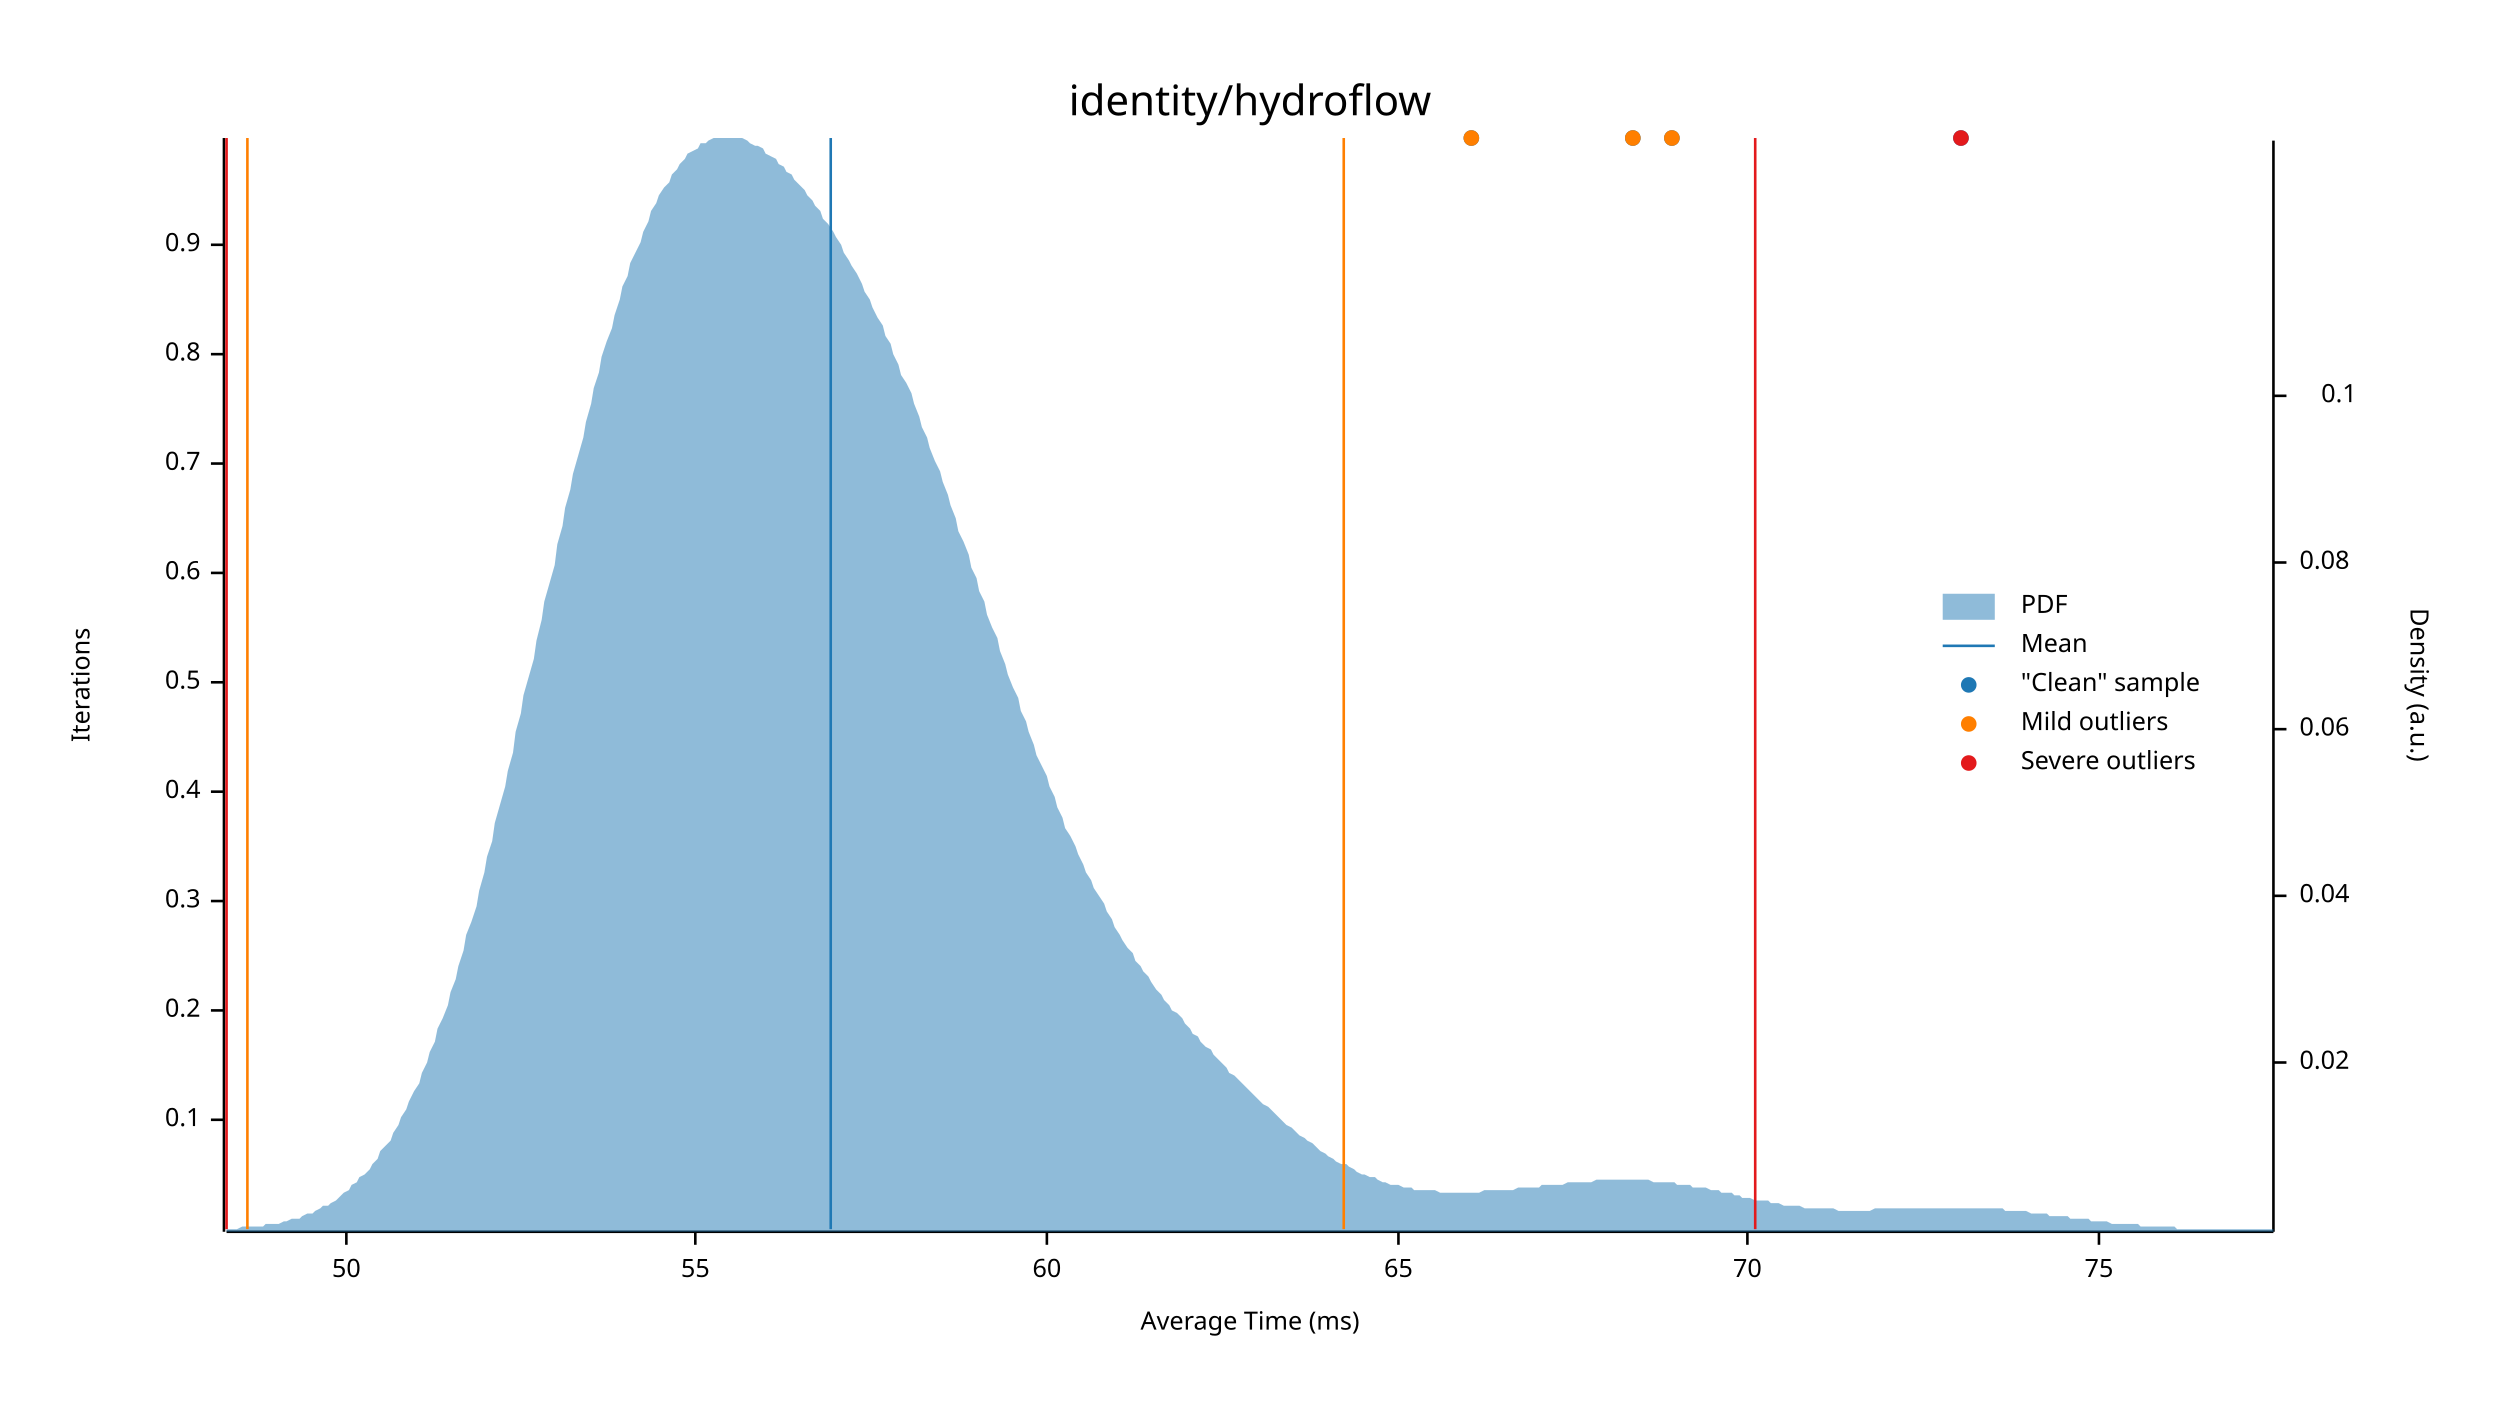
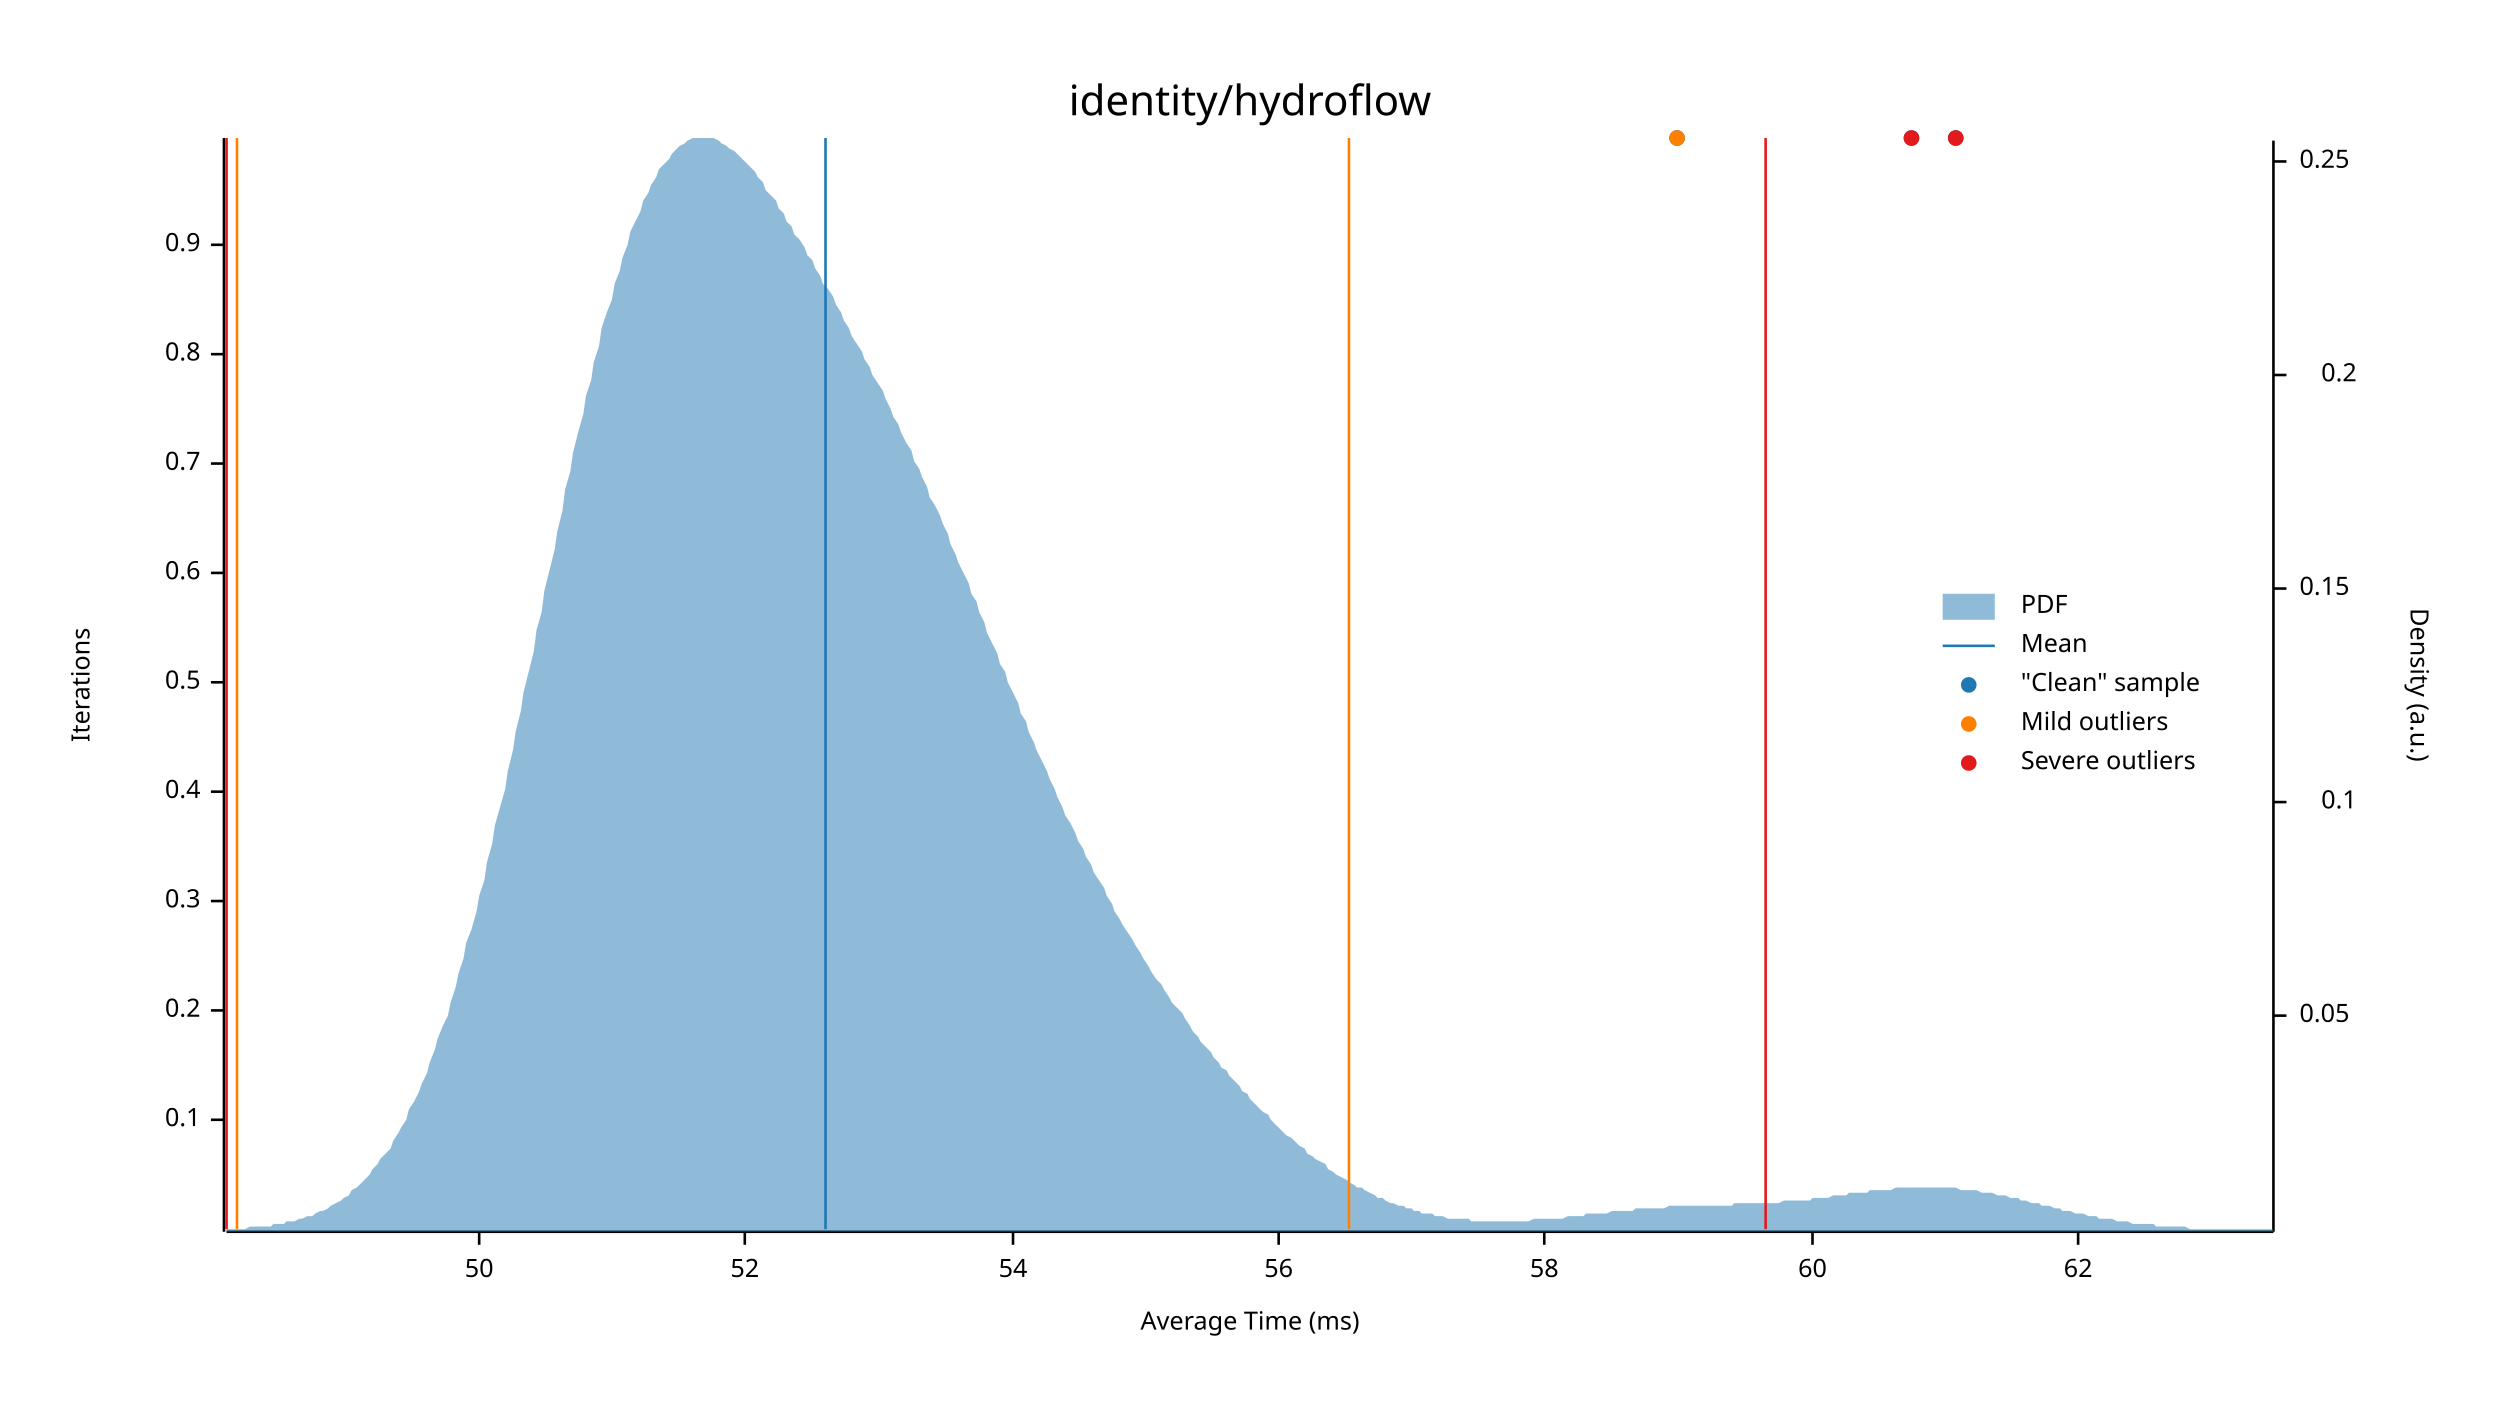
<svg xmlns="http://www.w3.org/2000/svg" width="960" height="540" viewBox="0 0 960 540">
  <text x="480" y="32" dy="0.76em" text-anchor="middle" font-family="sans-serif" font-size="16.129" opacity="1" fill="#000000">
identity/hydroflow
</text>
  <text x="27" y="263" dy="0.76em" text-anchor="middle" font-family="sans-serif" font-size="9.677" opacity="1" fill="#000000" transform="rotate(270, 27, 263)">
Iterations
</text>
  <text x="480" y="513" dy="-0.5ex" text-anchor="middle" font-family="sans-serif" font-size="9.677" opacity="1" fill="#000000">
Average Time (ms)
</text>
  <polyline fill="none" opacity="1" stroke="#000000" stroke-width="1" points="86,53 86,473 " />
  <text x="77" y="430" dy="0.5ex" text-anchor="end" font-family="sans-serif" font-size="9.677" opacity="1" fill="#000000">
0.1
</text>
  <polyline fill="none" opacity="1" stroke="#000000" stroke-width="1" points="81,430 86,430 " />
  <text x="77" y="388" dy="0.5ex" text-anchor="end" font-family="sans-serif" font-size="9.677" opacity="1" fill="#000000">
0.2
</text>
  <polyline fill="none" opacity="1" stroke="#000000" stroke-width="1" points="81,388 86,388 " />
  <text x="77" y="346" dy="0.5ex" text-anchor="end" font-family="sans-serif" font-size="9.677" opacity="1" fill="#000000">
0.3
</text>
  <polyline fill="none" opacity="1" stroke="#000000" stroke-width="1" points="81,346 86,346 " />
  <text x="77" y="304" dy="0.5ex" text-anchor="end" font-family="sans-serif" font-size="9.677" opacity="1" fill="#000000">
0.4
</text>
  <polyline fill="none" opacity="1" stroke="#000000" stroke-width="1" points="81,304 86,304 " />
  <text x="77" y="262" dy="0.5ex" text-anchor="end" font-family="sans-serif" font-size="9.677" opacity="1" fill="#000000">
0.5
</text>
  <polyline fill="none" opacity="1" stroke="#000000" stroke-width="1" points="81,262 86,262 " />
  <text x="77" y="220" dy="0.5ex" text-anchor="end" font-family="sans-serif" font-size="9.677" opacity="1" fill="#000000">
0.6
</text>
  <polyline fill="none" opacity="1" stroke="#000000" stroke-width="1" points="81,220 86,220 " />
  <text x="77" y="178" dy="0.5ex" text-anchor="end" font-family="sans-serif" font-size="9.677" opacity="1" fill="#000000">
0.7
</text>
  <polyline fill="none" opacity="1" stroke="#000000" stroke-width="1" points="81,178 86,178 " />
  <text x="77" y="136" dy="0.5ex" text-anchor="end" font-family="sans-serif" font-size="9.677" opacity="1" fill="#000000">
0.8
</text>
  <polyline fill="none" opacity="1" stroke="#000000" stroke-width="1" points="81,136 86,136 " />
  <text x="77" y="94" dy="0.5ex" text-anchor="end" font-family="sans-serif" font-size="9.677" opacity="1" fill="#000000">
0.9
</text>
  <polyline fill="none" opacity="1" stroke="#000000" stroke-width="1" points="81,94 86,94 " />
  <polyline fill="none" opacity="1" stroke="#000000" stroke-width="1" points="87,473 873,473 " />
-   <text x="133" y="483" dy="0.76em" text-anchor="middle" font-family="sans-serif" font-size="9.677" opacity="1" fill="#000000">
+   <text x="184" y="483" dy="0.76em" text-anchor="middle" font-family="sans-serif" font-size="9.677" opacity="1" fill="#000000">
50
</text>
-   <polyline fill="none" opacity="1" stroke="#000000" stroke-width="1" points="133,473 133,478 " />
-   <text x="267" y="483" dy="0.76em" text-anchor="middle" font-family="sans-serif" font-size="9.677" opacity="1" fill="#000000">
- 55
+   <polyline fill="none" opacity="1" stroke="#000000" stroke-width="1" points="184,473 184,478 " />
+   <text x="286" y="483" dy="0.76em" text-anchor="middle" font-family="sans-serif" font-size="9.677" opacity="1" fill="#000000">
+ 52
</text>
-   <polyline fill="none" opacity="1" stroke="#000000" stroke-width="1" points="267,473 267,478 " />
-   <text x="402" y="483" dy="0.76em" text-anchor="middle" font-family="sans-serif" font-size="9.677" opacity="1" fill="#000000">
+   <polyline fill="none" opacity="1" stroke="#000000" stroke-width="1" points="286,473 286,478 " />
+   <text x="389" y="483" dy="0.76em" text-anchor="middle" font-family="sans-serif" font-size="9.677" opacity="1" fill="#000000">
+ 54
+ </text>
+   <polyline fill="none" opacity="1" stroke="#000000" stroke-width="1" points="389,473 389,478 " />
+   <text x="491" y="483" dy="0.76em" text-anchor="middle" font-family="sans-serif" font-size="9.677" opacity="1" fill="#000000">
+ 56
+ </text>
+   <polyline fill="none" opacity="1" stroke="#000000" stroke-width="1" points="491,473 491,478 " />
+   <text x="593" y="483" dy="0.76em" text-anchor="middle" font-family="sans-serif" font-size="9.677" opacity="1" fill="#000000">
+ 58
+ </text>
+   <polyline fill="none" opacity="1" stroke="#000000" stroke-width="1" points="593,473 593,478 " />
+   <text x="696" y="483" dy="0.76em" text-anchor="middle" font-family="sans-serif" font-size="9.677" opacity="1" fill="#000000">
60
</text>
-   <polyline fill="none" opacity="1" stroke="#000000" stroke-width="1" points="402,473 402,478 " />
-   <text x="537" y="483" dy="0.76em" text-anchor="middle" font-family="sans-serif" font-size="9.677" opacity="1" fill="#000000">
- 65
+   <polyline fill="none" opacity="1" stroke="#000000" stroke-width="1" points="696,473 696,478 " />
+   <text x="798" y="483" dy="0.76em" text-anchor="middle" font-family="sans-serif" font-size="9.677" opacity="1" fill="#000000">
+ 62
</text>
-   <polyline fill="none" opacity="1" stroke="#000000" stroke-width="1" points="537,473 537,478 " />
-   <text x="671" y="483" dy="0.76em" text-anchor="middle" font-family="sans-serif" font-size="9.677" opacity="1" fill="#000000">
- 70
- </text>
-   <polyline fill="none" opacity="1" stroke="#000000" stroke-width="1" points="671,473 671,478 " />
-   <text x="806" y="483" dy="0.76em" text-anchor="middle" font-family="sans-serif" font-size="9.677" opacity="1" fill="#000000">
- 75
- </text>
-   <polyline fill="none" opacity="1" stroke="#000000" stroke-width="1" points="806,473 806,478 " />
+   <polyline fill="none" opacity="1" stroke="#000000" stroke-width="1" points="798,473 798,478 " />
  <text x="933" y="263" dy="0.76em" text-anchor="middle" font-family="sans-serif" font-size="9.677" opacity="1" fill="#000000" transform="rotate(90, 933, 263)">
Density (a.u.)
</text>
  <polyline fill="none" opacity="1" stroke="#000000" stroke-width="1" points="873,54 873,473 " />
-   <text x="883" y="408" dy="0.5ex" text-anchor="start" font-family="sans-serif" font-size="9.677" opacity="1" fill="#000000">
- 0.02
+   <text x="883" y="390" dy="0.5ex" text-anchor="start" font-family="sans-serif" font-size="9.677" opacity="1" fill="#000000">
+ 0.05
</text>
-   <polyline fill="none" opacity="1" stroke="#000000" stroke-width="1" points="873,408 878,408 " />
-   <text x="883" y="344" dy="0.5ex" text-anchor="start" font-family="sans-serif" font-size="9.677" opacity="1" fill="#000000">
- 0.04
- </text>
-   <polyline fill="none" opacity="1" stroke="#000000" stroke-width="1" points="873,344 878,344 " />
-   <text x="883" y="280" dy="0.5ex" text-anchor="start" font-family="sans-serif" font-size="9.677" opacity="1" fill="#000000">
- 0.06
- </text>
-   <polyline fill="none" opacity="1" stroke="#000000" stroke-width="1" points="873,280 878,280 " />
-   <text x="883" y="216" dy="0.5ex" text-anchor="start" font-family="sans-serif" font-size="9.677" opacity="1" fill="#000000">
- 0.08
- </text>
-   <polyline fill="none" opacity="1" stroke="#000000" stroke-width="1" points="873,216 878,216 " />
-   <text x="905" y="152" dy="0.5ex" text-anchor="end" font-family="sans-serif" font-size="9.677" opacity="1" fill="#000000">
+   <polyline fill="none" opacity="1" stroke="#000000" stroke-width="1" points="873,390 878,390 " />
+   <text x="905" y="308" dy="0.5ex" text-anchor="end" font-family="sans-serif" font-size="9.677" opacity="1" fill="#000000">
0.1
</text>
-   <polyline fill="none" opacity="1" stroke="#000000" stroke-width="1" points="873,152 878,152 " />
-   <polygon opacity="0.5" fill="#1F78B4" points="87,472 88,472 90,472 91,472 93,471 94,471 96,471 98,471 99,471 101,471 102,470 104,470 105,470 107,470 109,469 110,469 112,468 113,468 115,468 116,467 118,466 120,466 121,465 123,464 124,463 126,463 127,462 129,461 131,459 132,458 134,457 135,455 137,454 138,452 140,451 142,449 143,447 145,445 146,442 148,440 150,438 151,435 153,432 154,429 156,426 157,423 159,419 161,416 162,412 164,408 165,404 167,400 168,395 170,391 172,386 173,381 175,376 176,371 178,365 179,359 181,354 183,348 184,342 186,335 187,329 189,323 190,316 192,309 194,302 195,296 197,289 198,281 200,274 201,267 203,260 205,253 206,246 208,238 209,231 211,224 213,217 214,209 216,202 217,195 219,188 220,182 222,175 224,168 225,162 227,155 228,149 230,143 231,137 233,131 235,126 236,121 238,115 239,110 241,106 242,101 244,97 246,93 247,89 249,85 250,81 252,78 253,75 255,72 257,70 258,67 260,65 261,63 263,61 264,59 266,58 268,57 269,55 271,55 272,54 274,53 276,53 277,53 279,53 280,53 282,53 283,53 285,53 287,54 288,55 290,56 291,56 293,57 294,59 296,60 298,61 299,63 301,64 302,66 304,67 305,69 307,71 309,73 310,75 312,77 313,79 315,81 316,84 318,86 320,89 321,91 323,94 324,97 326,100 327,102 329,105 331,109 332,112 334,115 335,118 337,122 339,125 340,129 342,132 343,136 345,140 346,144 348,147 350,151 351,155 353,160 354,164 356,168 357,172 359,177 361,181 362,185 364,190 365,194 367,199 368,204 370,208 372,213 373,218 375,222 376,227 378,231 379,236 381,241 383,245 384,250 386,255 387,259 389,264 391,268 392,273 394,277 395,281 397,286 398,290 400,294 402,298 403,302 405,306 406,310 408,314 409,318 411,321 413,325 414,328 416,332 417,335 419,338 420,341 422,344 424,347 425,350 427,353 428,356 430,359 431,361 433,364 435,366 436,369 438,371 439,373 441,375 442,377 444,380 446,382 447,384 449,386 450,388 452,389 454,391 455,393 457,395 458,397 460,398 461,400 463,402 465,403 466,405 468,407 469,408 471,410 472,412 474,413 476,415 477,416 479,418 480,419 482,421 483,422 485,424 487,425 488,426 490,428 491,429 493,431 494,432 496,433 498,435 499,436 501,437 502,438 504,439 505,440 507,442 509,443 510,444 512,445 513,446 515,447 517,447 518,448 520,449 521,450 523,451 524,451 526,452 528,452 529,453 531,454 532,454 534,455 535,455 537,455 539,456 540,456 542,456 543,457 545,457 546,457 548,457 550,457 551,457 553,458 554,458 556,458 557,458 559,458 561,458 562,458 564,458 565,458 567,458 568,458 570,457 572,457 573,457 575,457 576,457 578,457 580,457 581,457 583,456 584,456 586,456 587,456 589,456 591,456 592,455 594,455 595,455 597,455 598,455 600,455 602,454 603,454 605,454 606,454 608,454 609,454 611,454 613,453 614,453 616,453 617,453 619,453 620,453 622,453 624,453 625,453 627,453 628,453 630,453 632,453 633,453 635,454 636,454 638,454 639,454 641,454 643,454 644,455 646,455 647,455 649,455 650,456 652,456 654,456 655,456 657,457 658,457 660,457 661,458 663,458 665,458 666,459 668,459 669,460 671,460 672,460 674,461 676,461 677,461 679,461 680,462 682,462 683,462 685,463 687,463 688,463 690,463 691,463 693,464 695,464 696,464 698,464 699,464 701,464 702,464 704,464 706,465 707,465 709,465 710,465 712,465 713,465 715,465 717,465 718,465 720,464 721,464 723,464 724,464 726,464 728,464 729,464 731,464 732,464 734,464 735,464 737,464 739,464 740,464 742,464 743,464 745,464 746,464 748,464 750,464 751,464 753,464 754,464 756,464 758,464 759,464 761,464 762,464 764,464 765,464 767,464 769,464 770,465 772,465 773,465 775,465 776,465 778,465 780,466 781,466 783,466 784,466 786,466 787,467 789,467 791,467 792,467 794,467 795,468 797,468 798,468 800,468 802,468 803,469 805,469 806,469 808,469 809,469 811,470 813,470 814,470 816,470 817,470 819,470 821,470 822,471 824,471 825,471 827,471 828,471 830,471 832,471 833,471 835,471 836,472 838,472 839,472 841,472 843,472 844,472 846,472 847,472 849,472 850,472 852,472 854,472 855,472 857,472 858,472 860,472 861,472 863,472 865,472 866,472 868,472 869,472 871,472 873,472 873,473 87,473 " />
-   <polyline fill="none" opacity="1" stroke="#1F78B4" stroke-width="1" points="319,472 319,53 " />
-   <polyline fill="none" opacity="1" stroke="#FF7F00" stroke-width="1" points="95,472 95,53 " />
-   <polyline fill="none" opacity="1" stroke="#FF7F00" stroke-width="1" points="516,472 516,53 " />
+   <polyline fill="none" opacity="1" stroke="#000000" stroke-width="1" points="873,308 878,308 " />
+   <text x="883" y="226" dy="0.5ex" text-anchor="start" font-family="sans-serif" font-size="9.677" opacity="1" fill="#000000">
+ 0.15
+ </text>
+   <polyline fill="none" opacity="1" stroke="#000000" stroke-width="1" points="873,226 878,226 " />
+   <text x="905" y="144" dy="0.5ex" text-anchor="end" font-family="sans-serif" font-size="9.677" opacity="1" fill="#000000">
+ 0.2
+ </text>
+   <polyline fill="none" opacity="1" stroke="#000000" stroke-width="1" points="873,144 878,144 " />
+   <text x="883" y="62" dy="0.5ex" text-anchor="start" font-family="sans-serif" font-size="9.677" opacity="1" fill="#000000">
+ 0.25
+ </text>
+   <polyline fill="none" opacity="1" stroke="#000000" stroke-width="1" points="873,62 878,62 " />
+   <polygon opacity="0.5" fill="#1F78B4" points="87,472 88,472 90,472 91,472 93,472 94,472 96,471 98,471 99,471 101,471 102,471 104,471 105,470 107,470 109,470 110,469 112,469 113,469 115,468 116,468 118,467 120,467 121,466 123,465 124,465 126,464 127,463 129,462 131,461 132,460 134,459 135,457 137,456 138,455 140,453 142,451 143,449 145,447 146,445 148,443 150,441 151,438 153,435 154,433 156,430 157,426 159,423 161,419 162,416 164,412 165,408 167,403 168,399 170,394 172,390 173,385 175,379 176,374 178,368 179,362 181,357 183,350 184,344 186,338 187,331 189,324 190,317 192,310 194,303 195,296 197,288 198,281 200,273 201,266 203,258 205,250 206,242 208,235 209,227 211,219 213,211 214,204 216,196 217,188 219,181 220,174 222,166 224,159 225,152 227,146 228,139 230,133 231,126 233,120 235,115 236,109 238,104 239,99 241,94 242,89 244,85 246,81 247,77 249,74 250,71 252,68 253,65 255,63 257,61 258,59 260,57 261,56 263,55 264,54 266,53 268,53 269,53 271,53 272,53 274,53 276,54 277,55 279,56 280,57 282,58 283,59 285,61 287,63 288,64 290,66 291,68 293,70 294,73 296,75 298,77 299,80 301,82 302,85 304,87 305,90 307,92 309,95 310,98 312,100 313,103 315,106 316,109 318,111 320,114 321,117 323,120 324,123 326,126 327,129 329,132 331,135 332,138 334,141 335,144 337,147 339,150 340,153 342,157 343,160 345,163 346,166 348,170 350,173 351,177 353,180 354,183 356,187 357,191 359,194 361,198 362,201 364,205 365,209 367,213 368,216 370,220 372,224 373,228 375,231 376,235 378,239 379,243 381,247 383,251 384,255 386,258 387,262 389,266 391,270 392,274 394,277 395,281 397,285 398,288 400,292 402,296 403,299 405,303 406,306 408,310 409,313 411,316 413,320 414,323 416,326 417,329 419,332 420,335 422,338 424,341 425,344 427,347 428,350 430,353 431,355 433,358 435,361 436,363 438,366 439,368 441,371 442,373 444,376 446,378 447,380 449,383 450,385 452,387 454,389 455,391 457,394 458,396 460,398 461,400 463,402 465,404 466,406 468,408 469,410 471,411 472,413 474,415 476,417 477,419 479,420 480,422 482,424 483,425 485,427 487,428 488,430 490,432 491,433 493,435 494,436 496,437 498,439 499,440 501,441 502,443 504,444 505,445 507,446 509,447 510,449 512,450 513,451 515,452 517,453 518,454 520,455 521,456 523,456 524,457 526,458 528,459 529,460 531,460 532,461 534,462 535,462 537,463 539,463 540,464 542,464 543,465 545,465 546,466 548,466 550,466 551,467 553,467 554,467 556,468 557,468 559,468 561,468 562,468 564,468 565,469 567,469 568,469 570,469 572,469 573,469 575,469 576,469 578,469 580,469 581,469 583,469 584,469 586,469 587,469 589,468 591,468 592,468 594,468 595,468 597,468 598,468 600,468 602,467 603,467 605,467 606,467 608,467 609,466 611,466 613,466 614,466 616,466 617,466 619,465 620,465 622,465 624,465 625,465 627,465 628,464 630,464 632,464 633,464 635,464 636,464 638,464 639,464 641,463 643,463 644,463 646,463 647,463 649,463 650,463 652,463 654,463 655,463 657,463 658,463 660,463 661,463 663,463 665,463 666,462 668,462 669,462 671,462 672,462 674,462 676,462 677,462 679,462 680,462 682,462 683,462 685,461 687,461 688,461 690,461 691,461 693,461 695,461 696,460 698,460 699,460 701,460 702,460 704,459 706,459 707,459 709,459 710,458 712,458 713,458 715,458 717,458 718,457 720,457 721,457 723,457 724,457 726,457 728,456 729,456 731,456 732,456 734,456 735,456 737,456 739,456 740,456 742,456 743,456 745,456 746,456 748,456 750,456 751,456 753,457 754,457 756,457 758,457 759,457 761,458 762,458 764,458 765,458 767,459 769,459 770,459 772,460 773,460 775,460 776,461 778,461 780,462 781,462 783,462 784,463 786,463 787,463 789,464 791,464 792,465 794,465 795,465 797,466 798,466 800,466 802,467 803,467 805,467 806,468 808,468 809,468 811,468 813,469 814,469 816,469 817,469 819,470 821,470 822,470 824,470 825,470 827,470 828,471 830,471 832,471 833,471 835,471 836,471 838,471 839,471 841,472 843,472 844,472 846,472 847,472 849,472 850,472 852,472 854,472 855,472 857,472 858,472 860,472 861,472 863,472 865,472 866,472 868,472 869,472 871,472 873,472 873,473 87,473 " />
+   <polyline fill="none" opacity="1" stroke="#1F78B4" stroke-width="1" points="317,472 317,53 " />
+   <polyline fill="none" opacity="1" stroke="#FF7F00" stroke-width="1" points="91,472 91,53 " />
+   <polyline fill="none" opacity="1" stroke="#FF7F00" stroke-width="1" points="518,472 518,53 " />
  <polyline fill="none" opacity="1" stroke="#E31A1C" stroke-width="1" points="87,472 87,53 " />
-   <polyline fill="none" opacity="1" stroke="#E31A1C" stroke-width="1" points="674,472 674,53 " />
-   <circle cx="627" cy="53" r="3" opacity="1" fill="#1F78B4" stroke="none" stroke-width="1" />
-   <circle cx="753" cy="53" r="3" opacity="1" fill="#1F78B4" stroke="none" stroke-width="1" />
-   <circle cx="565" cy="53" r="3" opacity="1" fill="#1F78B4" stroke="none" stroke-width="1" />
-   <circle cx="642" cy="53" r="3" opacity="1" fill="#1F78B4" stroke="none" stroke-width="1" />
-   <circle cx="627" cy="53" r="3" opacity="1" fill="#FF7F00" stroke="none" stroke-width="1" />
-   <circle cx="565" cy="53" r="3" opacity="1" fill="#FF7F00" stroke="none" stroke-width="1" />
-   <circle cx="642" cy="53" r="3" opacity="1" fill="#FF7F00" stroke="none" stroke-width="1" />
-   <circle cx="753" cy="53" r="3" opacity="1" fill="#E31A1C" stroke="none" stroke-width="1" />
+   <polyline fill="none" opacity="1" stroke="#E31A1C" stroke-width="1" points="678,472 678,53 " />
+   <circle cx="751" cy="53" r="3" opacity="1" fill="#1F78B4" stroke="none" stroke-width="1" />
+   <circle cx="644" cy="53" r="3" opacity="1" fill="#1F78B4" stroke="none" stroke-width="1" />
+   <circle cx="734" cy="53" r="3" opacity="1" fill="#1F78B4" stroke="none" stroke-width="1" />
+   <circle cx="644" cy="53" r="3" opacity="1" fill="#FF7F00" stroke="none" stroke-width="1" />
+   <circle cx="751" cy="53" r="3" opacity="1" fill="#E31A1C" stroke="none" stroke-width="1" />
+   <circle cx="734" cy="53" r="3" opacity="1" fill="#E31A1C" stroke="none" stroke-width="1" />
  <text x="776" y="228" dy="0.76em" text-anchor="start" font-family="sans-serif" font-size="9.677" opacity="1" fill="#000000">
PDF
</text>
  <text x="776" y="243" dy="0.76em" text-anchor="start" font-family="sans-serif" font-size="9.677" opacity="1" fill="#000000">
Mean
</text>
  <text x="776" y="258" dy="0.76em" text-anchor="start" font-family="sans-serif" font-size="9.677" opacity="1" fill="#000000">
"Clean" sample
</text>
  <text x="776" y="273" dy="0.76em" text-anchor="start" font-family="sans-serif" font-size="9.677" opacity="1" fill="#000000">
Mild outliers
</text>
  <text x="776" y="288" dy="0.76em" text-anchor="start" font-family="sans-serif" font-size="9.677" opacity="1" fill="#000000">
Severe outliers
</text>
  <rect x="746" y="228" width="20" height="10" opacity="0.5" fill="#1F78B4" stroke="none" />
  <polyline fill="none" opacity="1" stroke="#1F78B4" stroke-width="1" points="746,248 766,248 " />
  <circle cx="756" cy="263" r="3" opacity="1" fill="#1F78B4" stroke="none" stroke-width="1" />
  <circle cx="756" cy="278" r="3" opacity="1" fill="#FF7F00" stroke="none" stroke-width="1" />
  <circle cx="756" cy="293" r="3" opacity="1" fill="#E31A1C" stroke="none" stroke-width="1" />
</svg>
